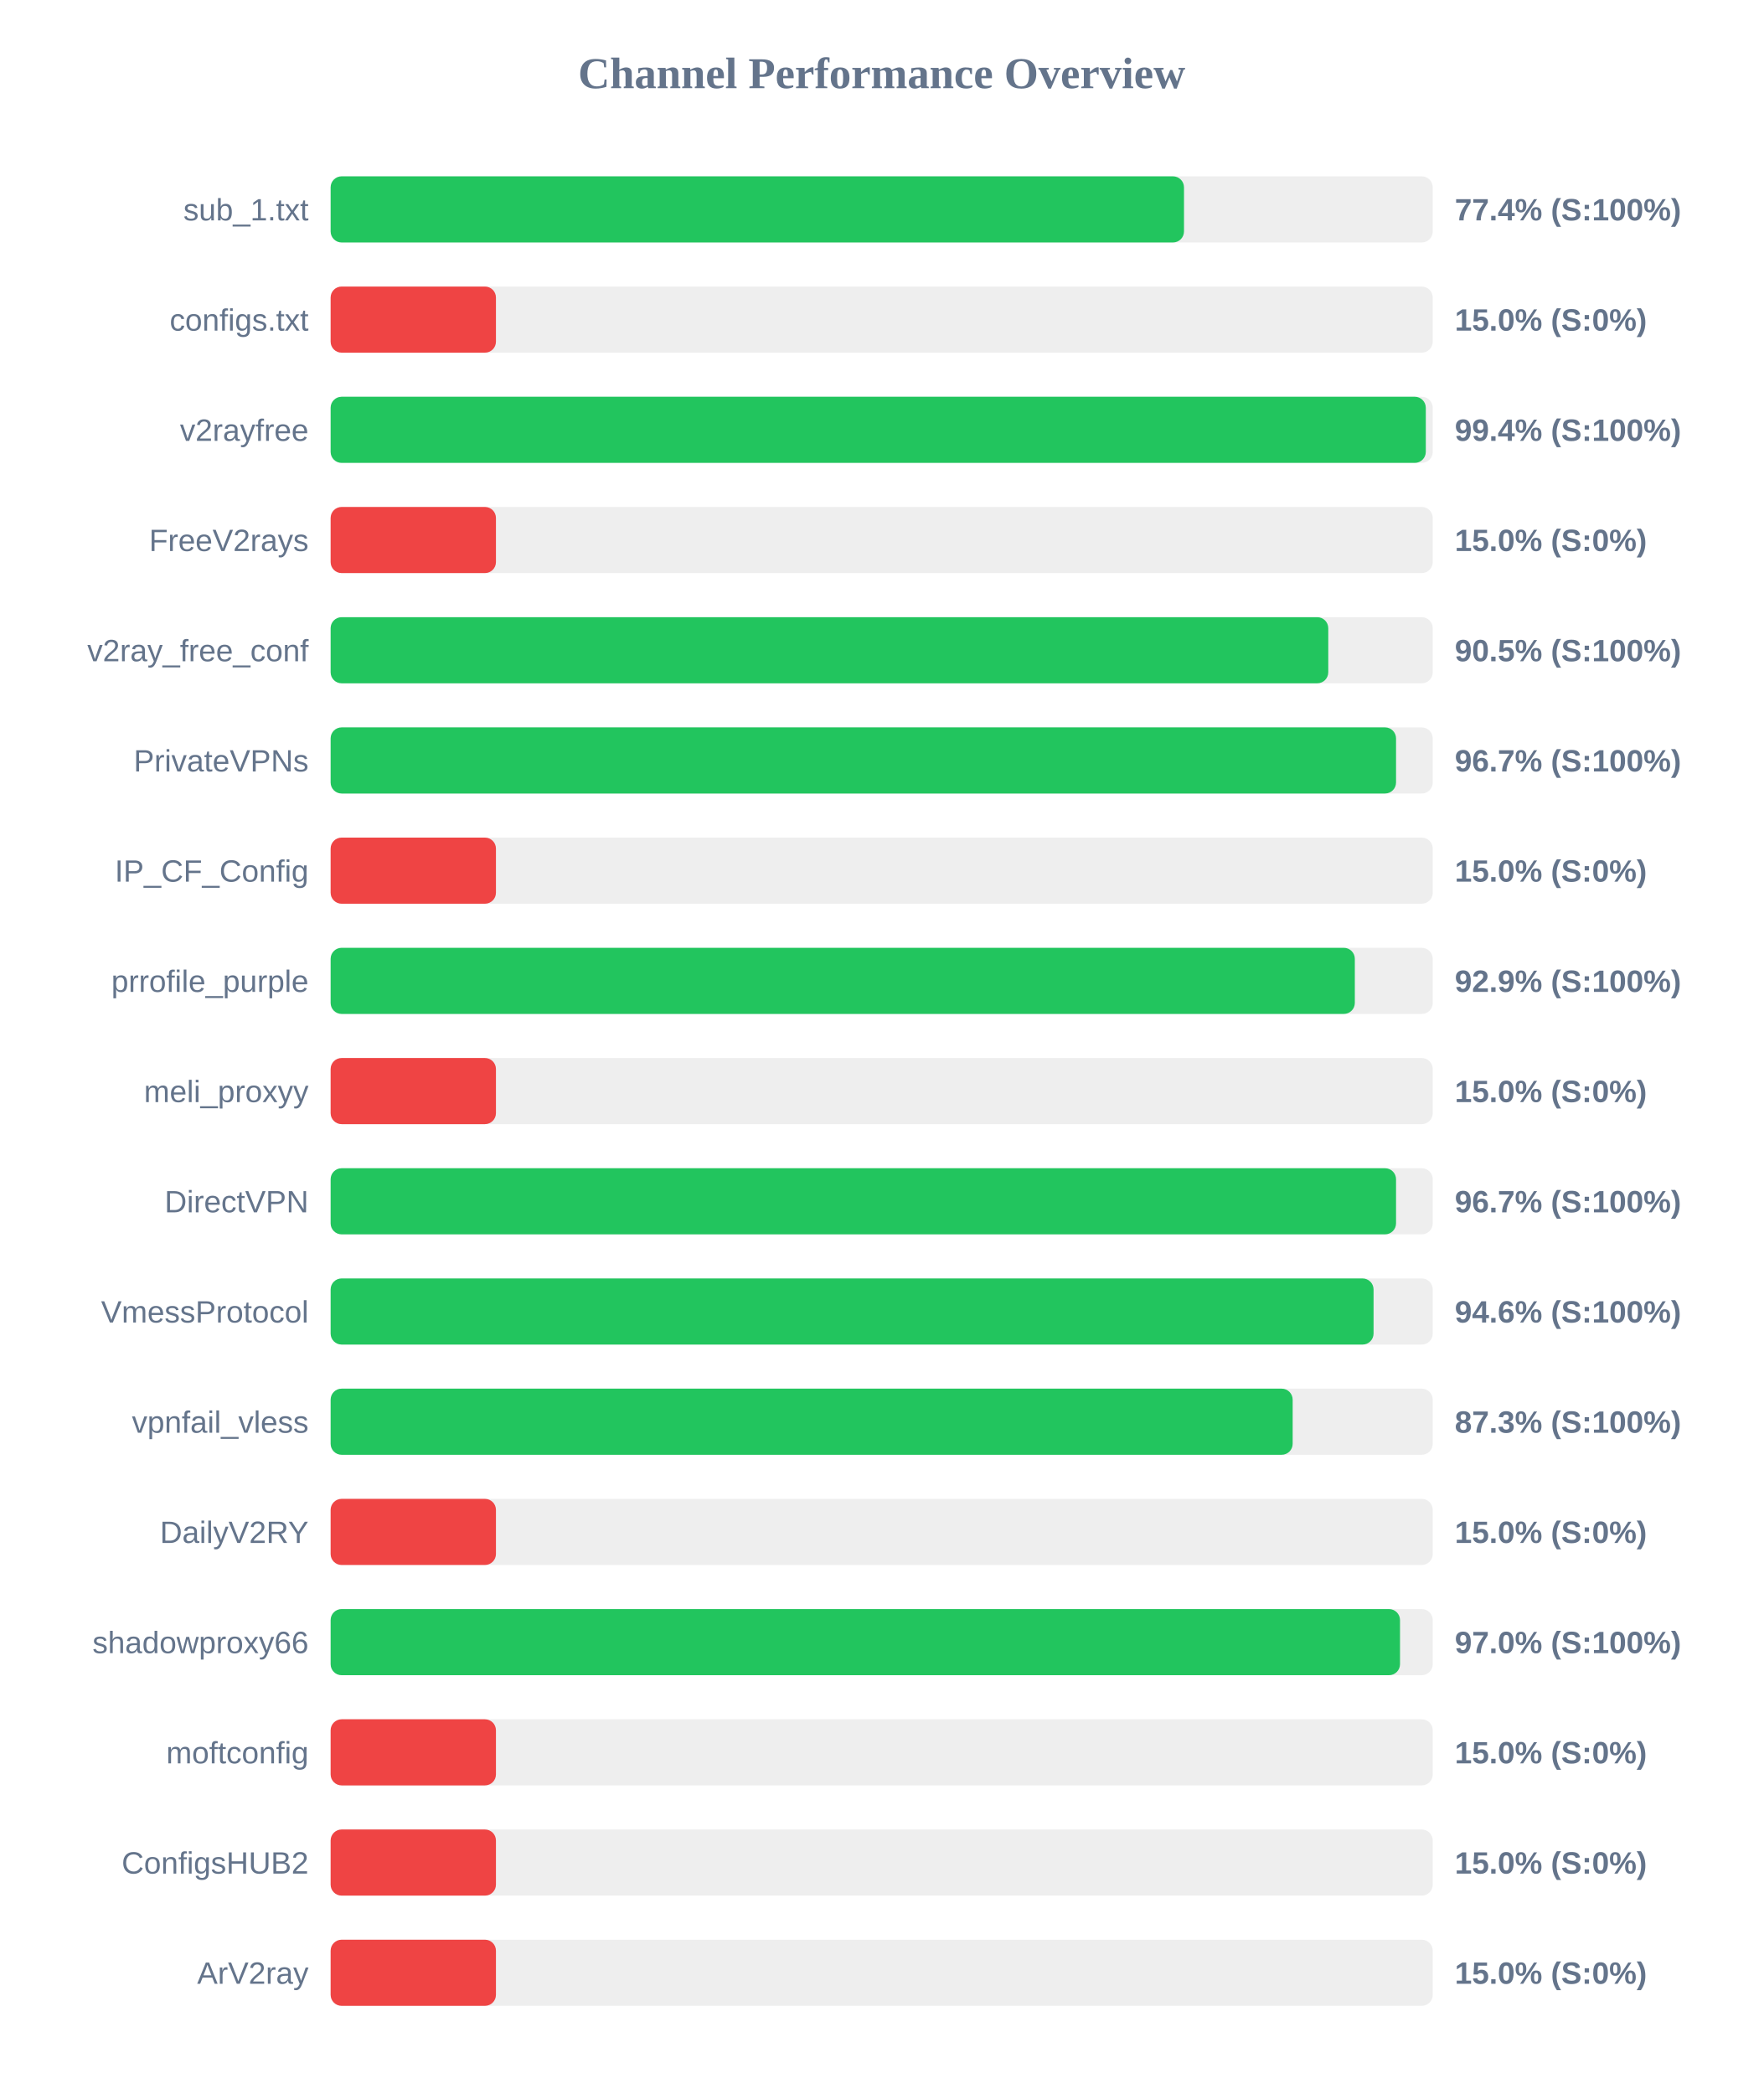
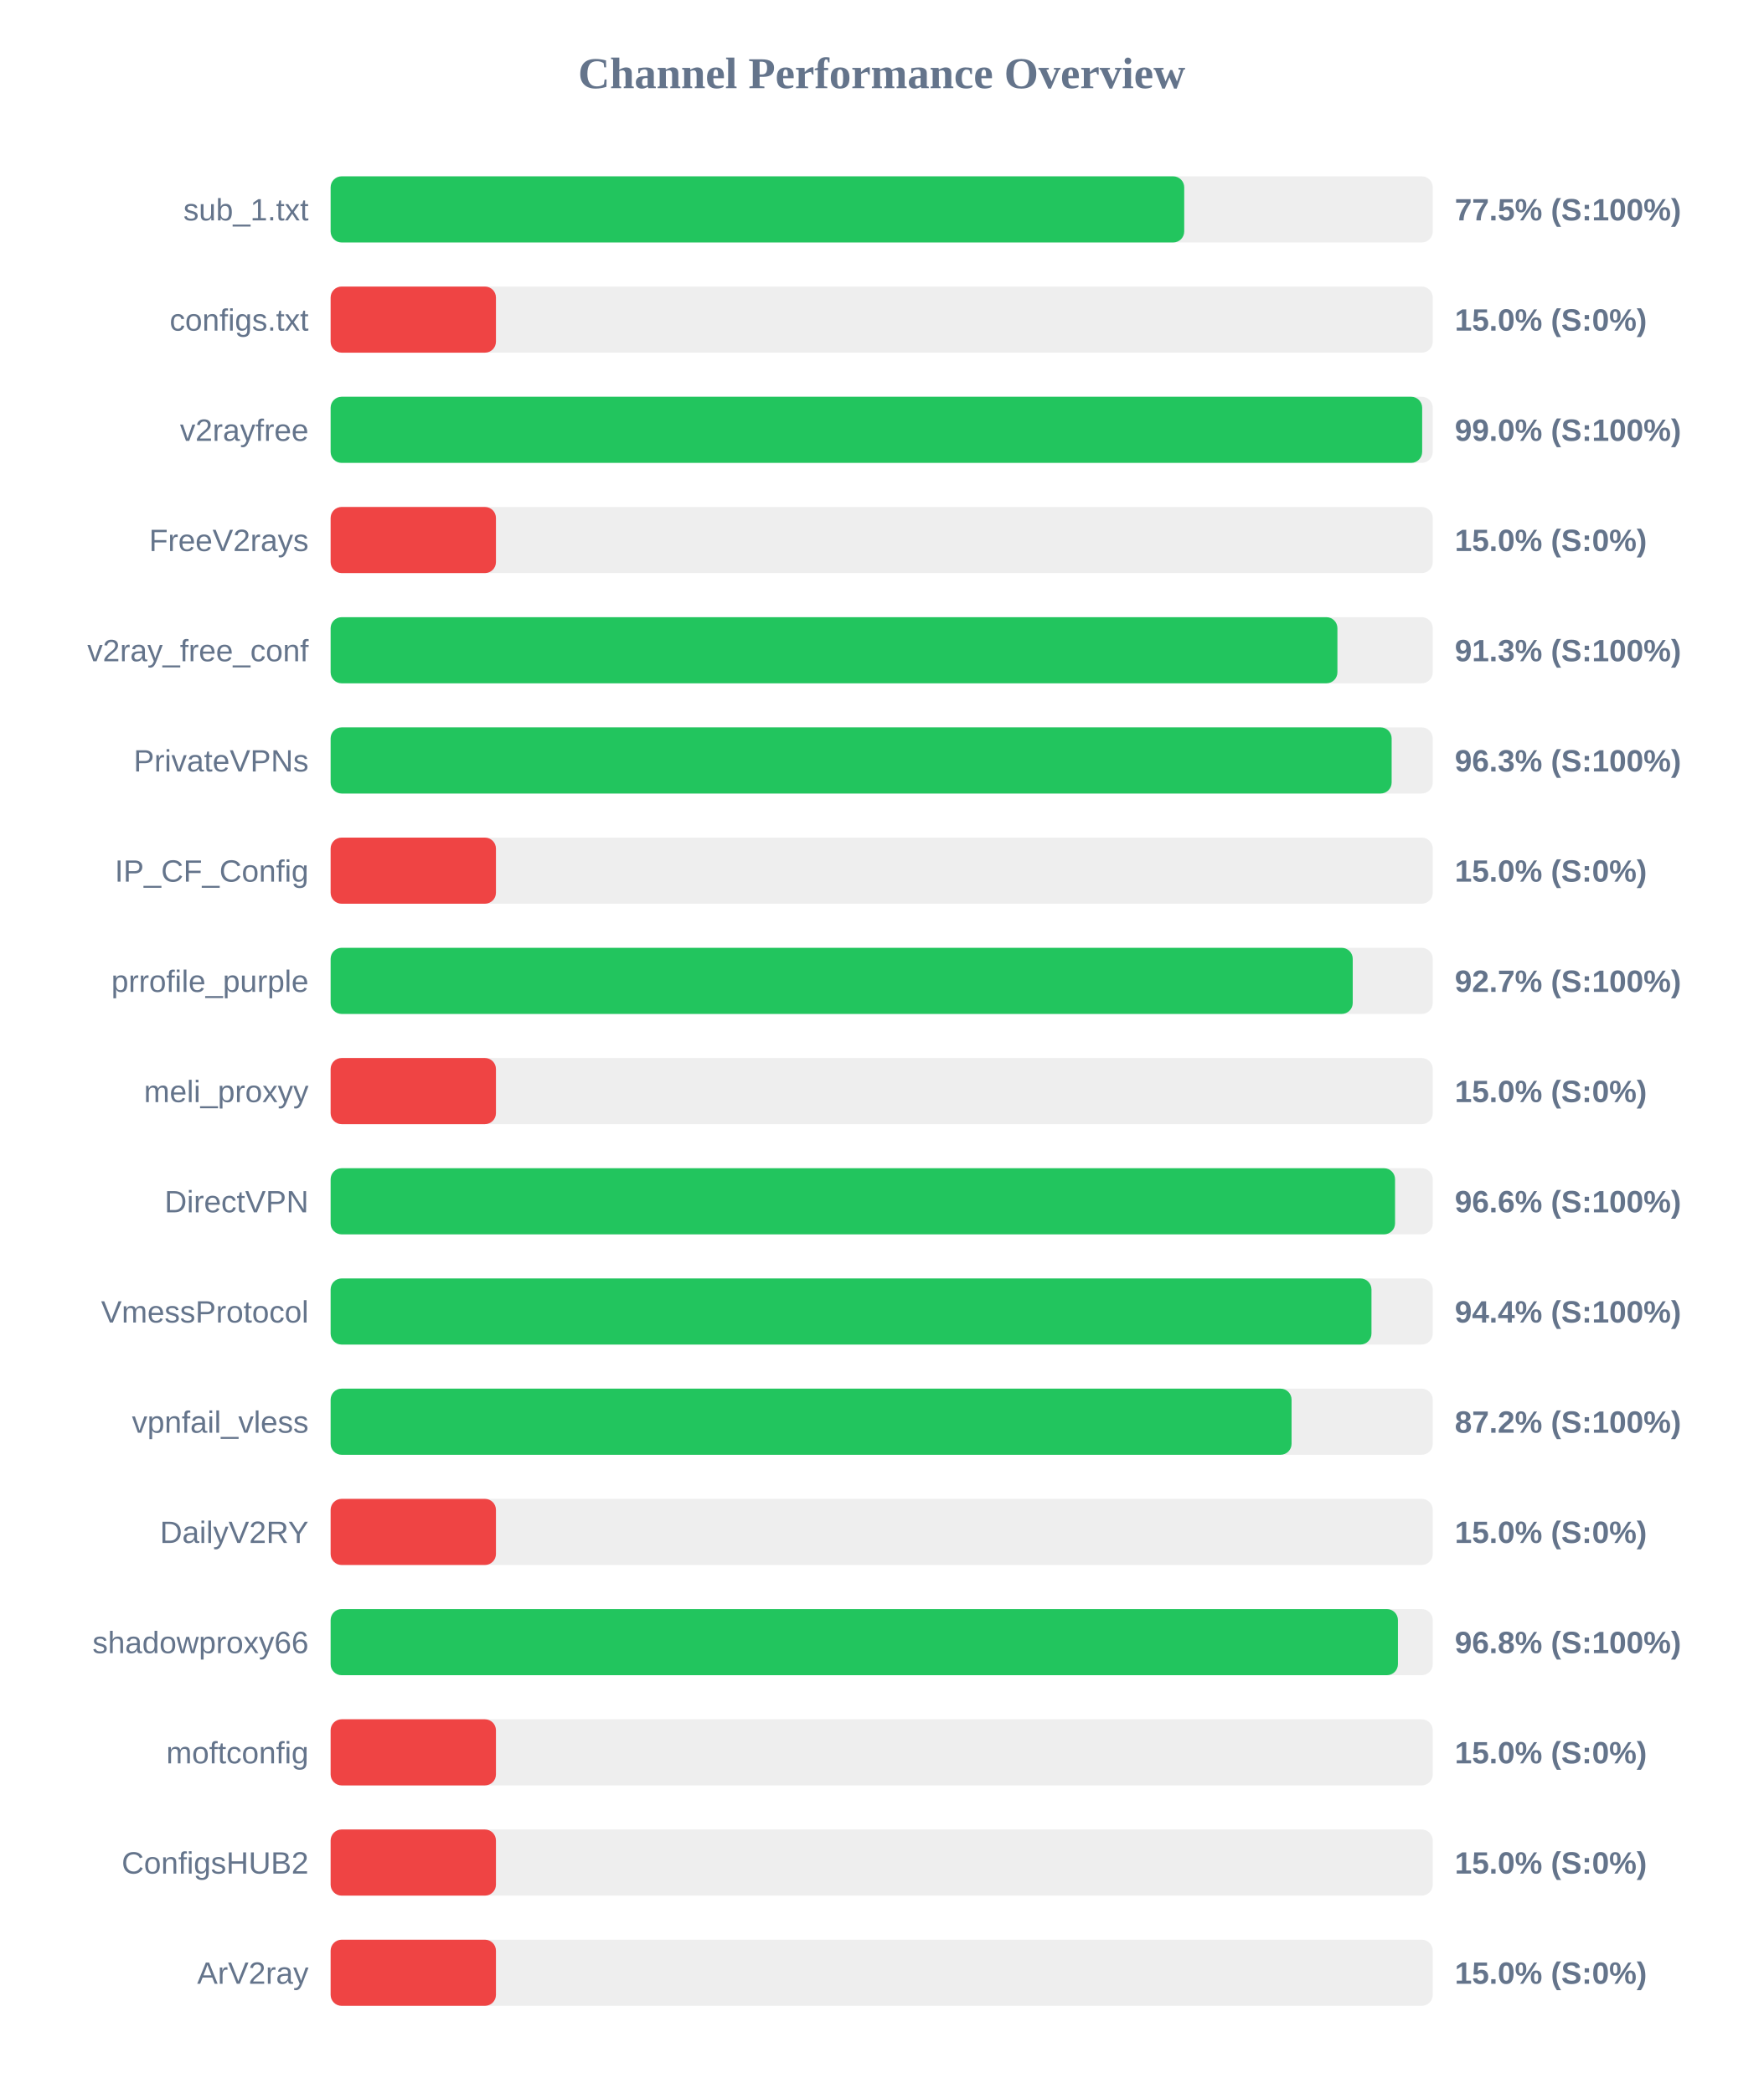
<svg xmlns="http://www.w3.org/2000/svg" width="800" height="950" version="1.1">
  <style>
        .row { font: 14px Arial; fill: #64748b; }
        .score { font: bold 14px Arial; fill: #64748b; }
    </style>
  <text x="400" y="40" text-anchor="middle" font-size="20px" font-weight="bold" fill="#64748b">Channel Performance Overview</text>
  <rect x="150" y="80" width="500" height="30" fill="#eee" rx="5" />
-   <rect x="150" y="80" width="387.15" height="30" fill="#22c55e" rx="5" />
+   <rect x="150" y="80" width="387.25" height="30" fill="#22c55e" rx="5" />
  <text x="140" y="100" text-anchor="end" class="row">sub_1.txt</text>
-   <text x="660" y="100" text-anchor="start" class="score">77.4% (S:100%)</text>
+   <text x="660" y="100" text-anchor="start" class="score">77.5% (S:100%)</text>
  <rect x="150" y="130" width="500" height="30" fill="#eee" rx="5" />
  <rect x="150" y="130" width="75.0" height="30" fill="#ef4444" rx="5" />
  <text x="140" y="150" text-anchor="end" class="row">configs.txt</text>
  <text x="660" y="150" text-anchor="start" class="score">15.0% (S:0%)</text>
  <rect x="150" y="180" width="500" height="30" fill="#eee" rx="5" />
-   <rect x="150" y="180" width="496.85" height="30" fill="#22c55e" rx="5" />
+   <rect x="150" y="180" width="495.2" height="30" fill="#22c55e" rx="5" />
  <text x="140" y="200" text-anchor="end" class="row">v2rayfree</text>
-   <text x="660" y="200" text-anchor="start" class="score">99.4% (S:100%)</text>
+   <text x="660" y="200" text-anchor="start" class="score">99.0% (S:100%)</text>
  <rect x="150" y="230" width="500" height="30" fill="#eee" rx="5" />
  <rect x="150" y="230" width="75.0" height="30" fill="#ef4444" rx="5" />
  <text x="140" y="250" text-anchor="end" class="row">FreeV2rays</text>
  <text x="660" y="250" text-anchor="start" class="score">15.0% (S:0%)</text>
  <rect x="150" y="280" width="500" height="30" fill="#eee" rx="5" />
-   <rect x="150" y="280" width="452.6" height="30" fill="#22c55e" rx="5" />
+   <rect x="150" y="280" width="456.75" height="30" fill="#22c55e" rx="5" />
  <text x="140" y="300" text-anchor="end" class="row">v2ray_free_conf</text>
-   <text x="660" y="300" text-anchor="start" class="score">90.5% (S:100%)</text>
+   <text x="660" y="300" text-anchor="start" class="score">91.3% (S:100%)</text>
  <rect x="150" y="330" width="500" height="30" fill="#eee" rx="5" />
-   <rect x="150" y="330" width="483.35" height="30" fill="#22c55e" rx="5" />
+   <rect x="150" y="330" width="481.35" height="30" fill="#22c55e" rx="5" />
  <text x="140" y="350" text-anchor="end" class="row">PrivateVPNs</text>
-   <text x="660" y="350" text-anchor="start" class="score">96.7% (S:100%)</text>
+   <text x="660" y="350" text-anchor="start" class="score">96.3% (S:100%)</text>
  <rect x="150" y="380" width="500" height="30" fill="#eee" rx="5" />
  <rect x="150" y="380" width="75.0" height="30" fill="#ef4444" rx="5" />
  <text x="140" y="400" text-anchor="end" class="row">IP_CF_Config</text>
  <text x="660" y="400" text-anchor="start" class="score">15.0% (S:0%)</text>
  <rect x="150" y="430" width="500" height="30" fill="#eee" rx="5" />
-   <rect x="150" y="430" width="464.65" height="30" fill="#22c55e" rx="5" />
+   <rect x="150" y="430" width="463.7" height="30" fill="#22c55e" rx="5" />
  <text x="140" y="450" text-anchor="end" class="row">prrofile_purple</text>
-   <text x="660" y="450" text-anchor="start" class="score">92.9% (S:100%)</text>
+   <text x="660" y="450" text-anchor="start" class="score">92.7% (S:100%)</text>
  <rect x="150" y="480" width="500" height="30" fill="#eee" rx="5" />
  <rect x="150" y="480" width="75.0" height="30" fill="#ef4444" rx="5" />
  <text x="140" y="500" text-anchor="end" class="row">meli_proxyy</text>
  <text x="660" y="500" text-anchor="start" class="score">15.0% (S:0%)</text>
  <rect x="150" y="530" width="500" height="30" fill="#eee" rx="5" />
-   <rect x="150" y="530" width="483.35" height="30" fill="#22c55e" rx="5" />
+   <rect x="150" y="530" width="482.9" height="30" fill="#22c55e" rx="5" />
  <text x="140" y="550" text-anchor="end" class="row">DirectVPN</text>
-   <text x="660" y="550" text-anchor="start" class="score">96.7% (S:100%)</text>
+   <text x="660" y="550" text-anchor="start" class="score">96.6% (S:100%)</text>
  <rect x="150" y="580" width="500" height="30" fill="#eee" rx="5" />
-   <rect x="150" y="580" width="473.15" height="30" fill="#22c55e" rx="5" />
+   <rect x="150" y="580" width="472.2" height="30" fill="#22c55e" rx="5" />
  <text x="140" y="600" text-anchor="end" class="row">VmessProtocol</text>
-   <text x="660" y="600" text-anchor="start" class="score">94.6% (S:100%)</text>
+   <text x="660" y="600" text-anchor="start" class="score">94.4% (S:100%)</text>
  <rect x="150" y="630" width="500" height="30" fill="#eee" rx="5" />
-   <rect x="150" y="630" width="436.45" height="30" fill="#22c55e" rx="5" />
+   <rect x="150" y="630" width="435.95" height="30" fill="#22c55e" rx="5" />
  <text x="140" y="650" text-anchor="end" class="row">vpnfail_vless</text>
-   <text x="660" y="650" text-anchor="start" class="score">87.3% (S:100%)</text>
+   <text x="660" y="650" text-anchor="start" class="score">87.2% (S:100%)</text>
  <rect x="150" y="680" width="500" height="30" fill="#eee" rx="5" />
  <rect x="150" y="680" width="75.0" height="30" fill="#ef4444" rx="5" />
  <text x="140" y="700" text-anchor="end" class="row">DailyV2RY</text>
  <text x="660" y="700" text-anchor="start" class="score">15.0% (S:0%)</text>
  <rect x="150" y="730" width="500" height="30" fill="#eee" rx="5" />
-   <rect x="150" y="730" width="485.15" height="30" fill="#22c55e" rx="5" />
+   <rect x="150" y="730" width="484.2" height="30" fill="#22c55e" rx="5" />
  <text x="140" y="750" text-anchor="end" class="row">shadowproxy66</text>
-   <text x="660" y="750" text-anchor="start" class="score">97.0% (S:100%)</text>
+   <text x="660" y="750" text-anchor="start" class="score">96.8% (S:100%)</text>
  <rect x="150" y="780" width="500" height="30" fill="#eee" rx="5" />
  <rect x="150" y="780" width="75.0" height="30" fill="#ef4444" rx="5" />
  <text x="140" y="800" text-anchor="end" class="row">moftconfig</text>
  <text x="660" y="800" text-anchor="start" class="score">15.0% (S:0%)</text>
  <rect x="150" y="830" width="500" height="30" fill="#eee" rx="5" />
  <rect x="150" y="830" width="75.0" height="30" fill="#ef4444" rx="5" />
  <text x="140" y="850" text-anchor="end" class="row">ConfigsHUB2</text>
  <text x="660" y="850" text-anchor="start" class="score">15.0% (S:0%)</text>
  <rect x="150" y="880" width="500" height="30" fill="#eee" rx="5" />
  <rect x="150" y="880" width="75.0" height="30" fill="#ef4444" rx="5" />
  <text x="140" y="900" text-anchor="end" class="row">ArV2ray</text>
  <text x="660" y="900" text-anchor="start" class="score">15.0% (S:0%)</text>
</svg>
